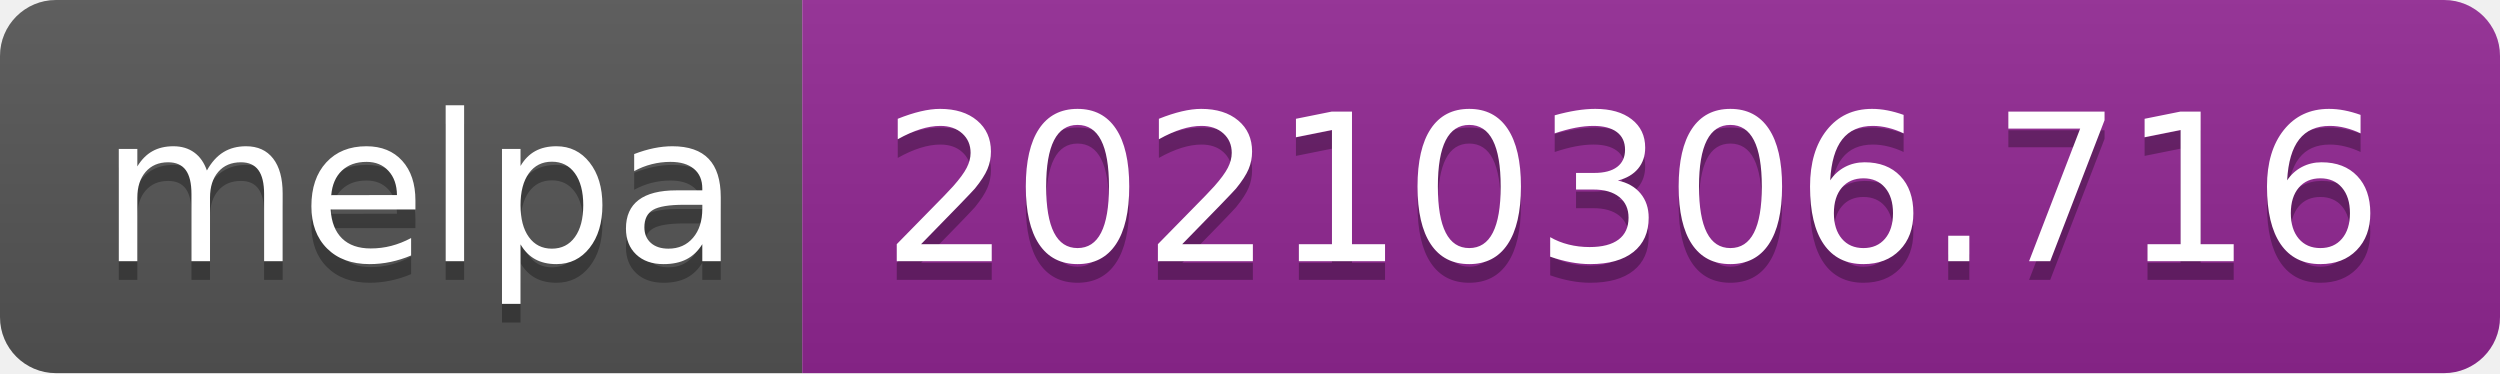
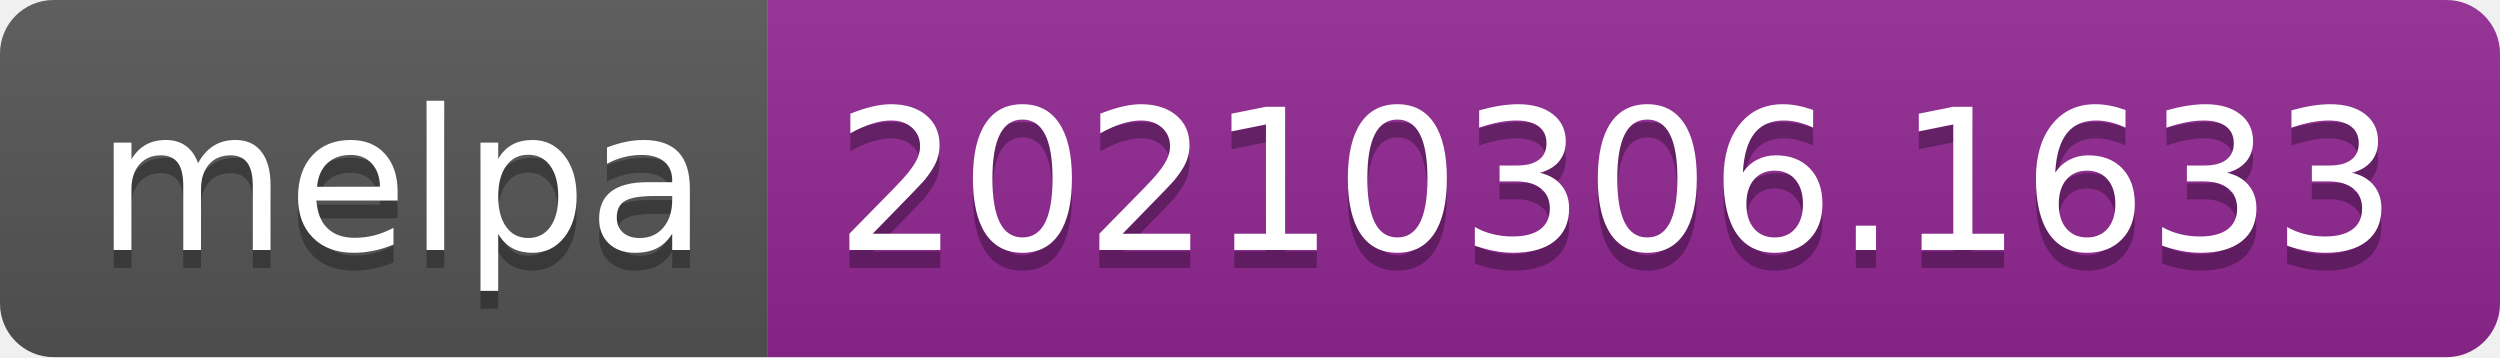
- <svg xmlns="http://www.w3.org/2000/svg" width="134" height="20" role="img" aria-label="melpa: 20210306.716">
+ <svg xmlns="http://www.w3.org/2000/svg" width="140" height="20" role="img" aria-label="melpa: 20210306.1633">
  <linearGradient id="s" x2="0" y2="100%">
    <stop offset="0" stop-color="#bbb" stop-opacity=".1" />
    <stop offset="1" stop-opacity=".1" />
  </linearGradient>
  <clipPath id="r">
-     <rect width="134" height="20" rx="3" fill="#fff" />
+     <rect width="140" height="20" rx="3" fill="#fff" />
  </clipPath>
  <g clip-path="url(#r)">
    <rect width="43" height="20" fill="#555" />
-     <rect x="43" width="91" height="20" fill="#922793" />
-     <rect width="134" height="20" fill="url(#s)" />
+     <rect x="43" width="97" height="20" fill="#922793" />
+     <rect width="140" height="20" fill="url(#s)" />
  </g>
  <g fill="#fff" text-anchor="middle" font-family="Verdana,Geneva,DejaVu Sans,sans-serif" text-rendering="geometricPrecision" font-size="110">
    <text aria-hidden="true" x="225" y="150" fill="#010101" fill-opacity=".3" transform="scale(.1)" textLength="330">melpa</text>
    <text x="225" y="140" transform="scale(.1)" fill="#fff" textLength="330">melpa</text>
-     <text aria-hidden="true" x="875" y="150" fill="#010101" fill-opacity=".3" transform="scale(.1)" textLength="810">20210306.716</text>
-     <text x="875" y="140" transform="scale(.1)" fill="#fff" textLength="810">20210306.716</text>
+     <text aria-hidden="true" x="905" y="150" fill="#010101" fill-opacity=".3" transform="scale(.1)" textLength="870">20210306.1633</text>
+     <text x="905" y="140" transform="scale(.1)" fill="#fff" textLength="870">20210306.1633</text>
  </g>
</svg>
